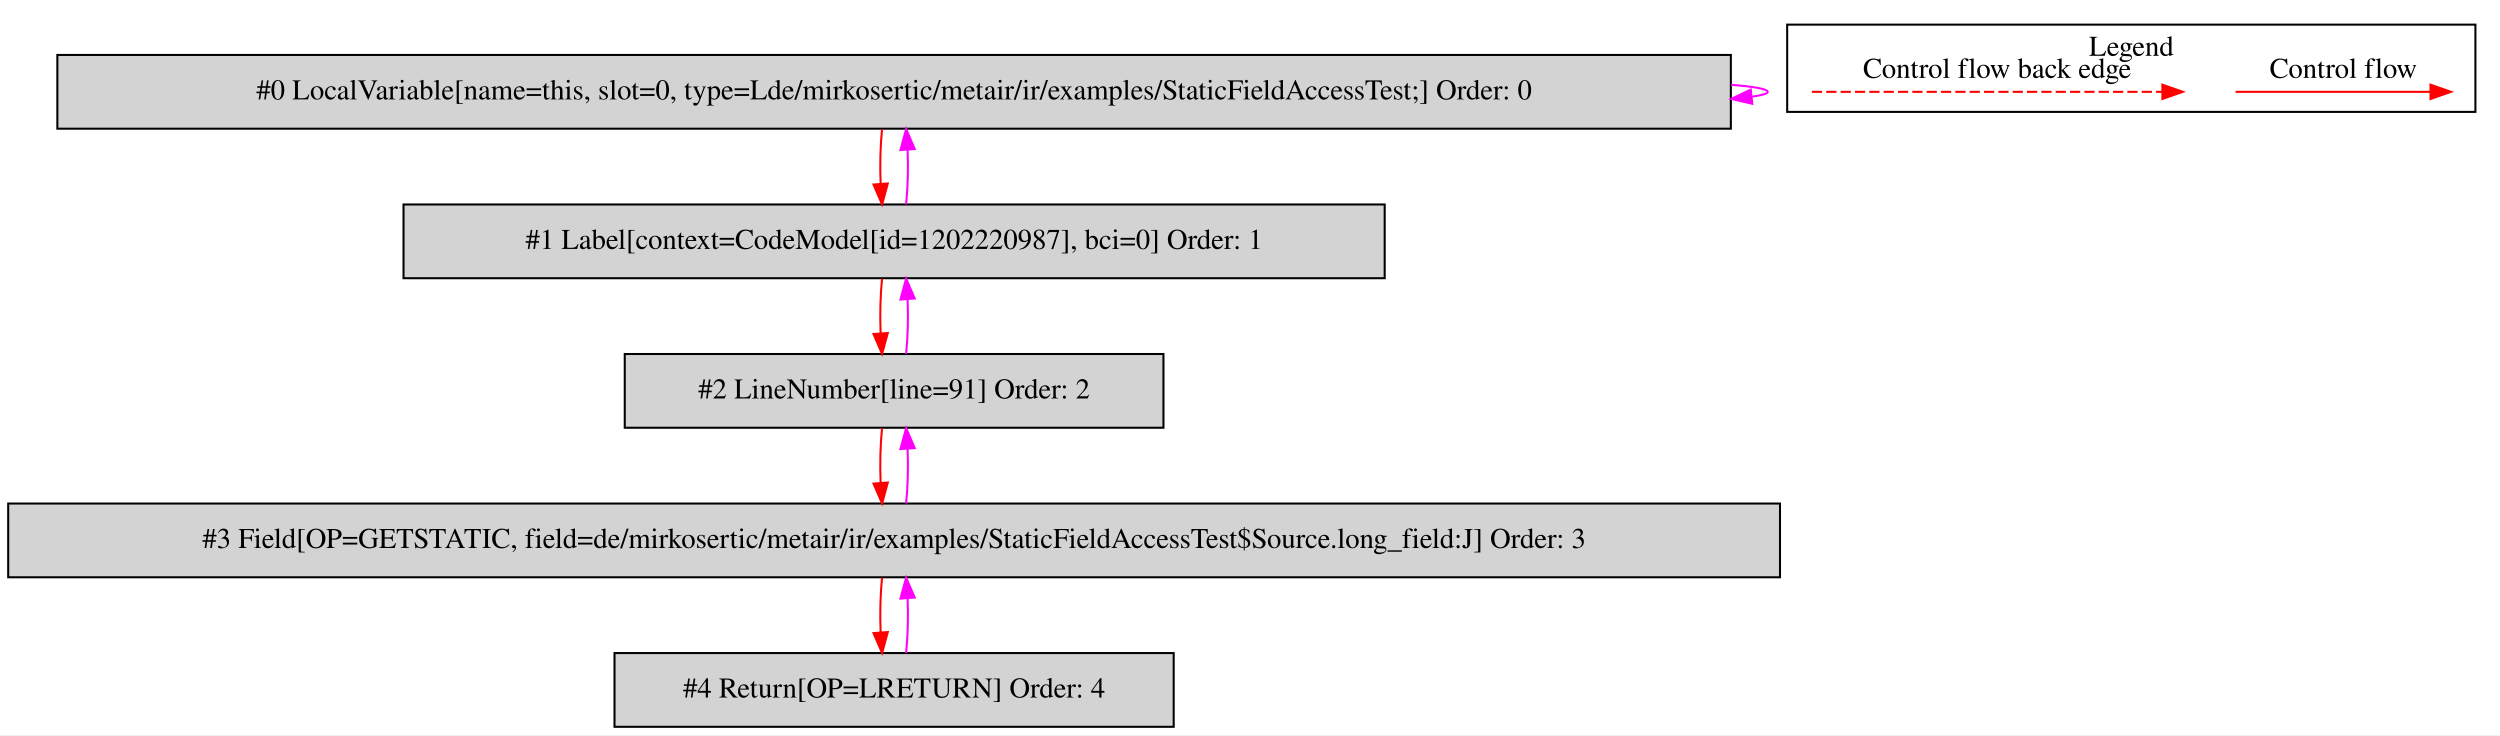
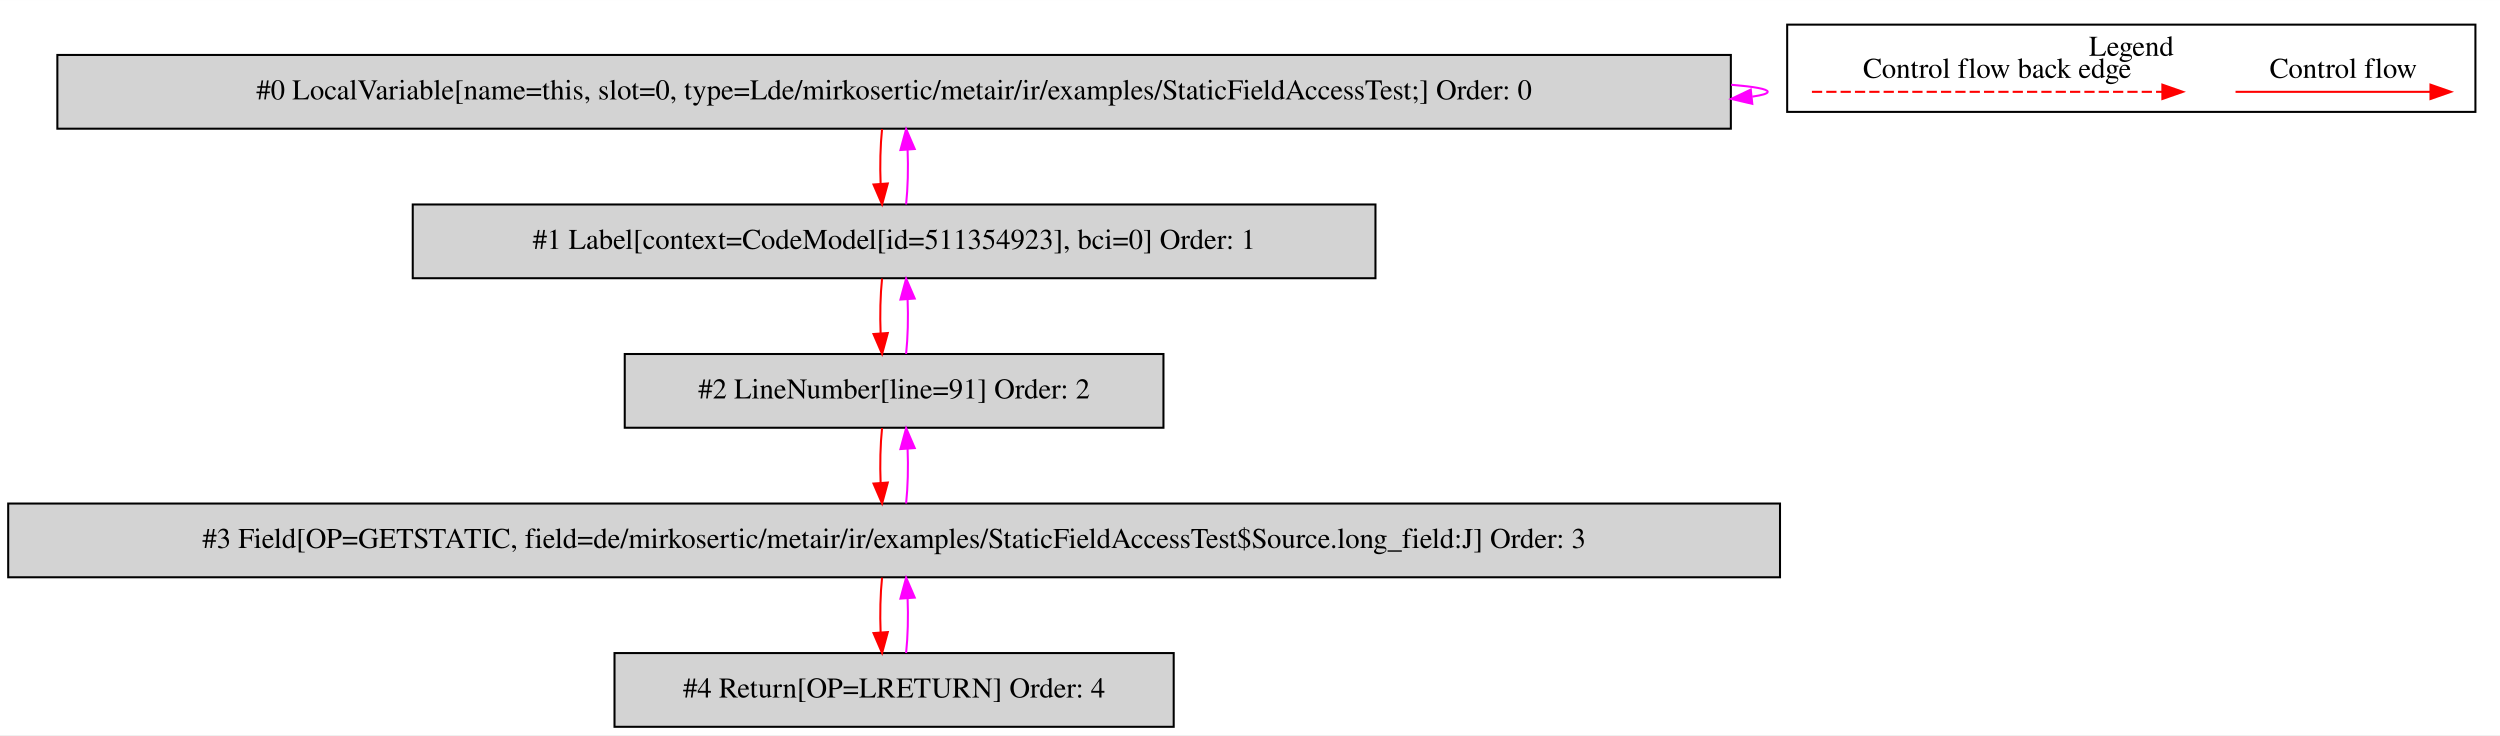
<svg xmlns="http://www.w3.org/2000/svg" width="1221pt" height="359pt" viewBox="0.00 0.00 1220.50 358.80">
  <g id="graph0" class="graph" transform="scale(1 1) rotate(0) translate(4 354.8)">
    <polygon fill="white" stroke="transparent" points="-4,4 -4,-354.8 1216.5,-354.8 1216.5,4 -4,4" />
    <g id="clust1" class="cluster">
      <polygon fill="none" stroke="black" points="868.5,-300.2 868.5,-342.8 1204.5,-342.8 1204.5,-300.2 868.5,-300.2" />
      <text text-anchor="middle" x="1036.5" y="-327.6" font-family="Times,serif" font-size="14.00">Legend</text>
    </g>
    <g id="node1" class="node">
      <polygon fill="lightgrey" stroke="black" points="841,-328 24,-328 24,-292 841,-292 841,-328" />
      <text text-anchor="middle" x="432.5" y="-306.3" font-family="Times,serif" font-size="14.00">#0 LocalVariable[name=this, slot=0, type=Lde/mirkosertic/metair/ir/examples/StaticFieldAccessTest;] Order: 0</text>
    </g>
    <g id="edge1" class="edge">
      <path fill="none" stroke="fuchsia" d="M841.16,-313.45C852.57,-312.5 859,-311.35 859,-310 859,-309.13 856.36,-308.35 851.46,-307.65" />
      <polygon fill="fuchsia" stroke="fuchsia" points="851.47,-304.13 841.16,-306.55 850.73,-311.09 851.47,-304.13" />
    </g>
    <g id="node2" class="node">
-       <polygon fill="lightgrey" stroke="black" points="672,-255 193,-255 193,-219 672,-219 672,-255" />
-       <text text-anchor="middle" x="432.5" y="-233.3" font-family="Times,serif" font-size="14.00">#1 Label[context=CodeModel[id=1202220987], bci=0] Order: 1</text>
+       <polygon fill="lightgrey" stroke="black" points="667.5,-255 197.5,-255 197.5,-219 667.5,-219 667.5,-255" />
+       <text text-anchor="middle" x="432.5" y="-233.3" font-family="Times,serif" font-size="14.00">#1 Label[context=CodeModel[id=511354923], bci=0] Order: 1</text>
    </g>
    <g id="edge2" class="edge">
      <path fill="none" stroke="red" d="M426.62,-291.81C425.78,-283.79 425.55,-274.05 425.92,-265.07" />
      <polygon fill="red" stroke="red" points="429.42,-265.25 426.64,-255.03 422.44,-264.75 429.42,-265.25" />
    </g>
    <g id="edge3" class="edge">
      <path fill="none" stroke="fuchsia" d="M438.36,-255.03C439.21,-263.03 439.45,-272.77 439.09,-281.75" />
      <polygon fill="fuchsia" stroke="fuchsia" points="435.59,-281.59 438.38,-291.81 442.57,-282.08 435.59,-281.59" />
    </g>
    <g id="node3" class="node">
      <polygon fill="lightgrey" stroke="black" points="564,-182 301,-182 301,-146 564,-146 564,-182" />
      <text text-anchor="middle" x="432.5" y="-160.3" font-family="Times,serif" font-size="14.00">#2 LineNumber[line=91] Order: 2</text>
    </g>
    <g id="edge4" class="edge">
      <path fill="none" stroke="red" d="M426.62,-218.81C425.78,-210.79 425.55,-201.05 425.92,-192.07" />
      <polygon fill="red" stroke="red" points="429.42,-192.25 426.64,-182.03 422.44,-191.75 429.42,-192.25" />
    </g>
    <g id="edge5" class="edge">
      <path fill="none" stroke="fuchsia" d="M438.36,-182.03C439.21,-190.03 439.45,-199.77 439.09,-208.75" />
      <polygon fill="fuchsia" stroke="fuchsia" points="435.59,-208.59 438.38,-218.81 442.57,-209.08 435.59,-208.59" />
    </g>
    <g id="node4" class="node">
      <polygon fill="lightgrey" stroke="black" points="865,-109 0,-109 0,-73 865,-73 865,-109" />
      <text text-anchor="middle" x="432.5" y="-87.3" font-family="Times,serif" font-size="14.00">#3 Field[OP=GETSTATIC, field=de/mirkosertic/metair/ir/examples/StaticFieldAccessTest$Source.long_field:J] Order: 3</text>
    </g>
    <g id="edge6" class="edge">
      <path fill="none" stroke="red" d="M426.62,-145.81C425.78,-137.79 425.55,-128.05 425.92,-119.07" />
      <polygon fill="red" stroke="red" points="429.42,-119.25 426.64,-109.03 422.44,-118.75 429.42,-119.25" />
    </g>
    <g id="edge7" class="edge">
      <path fill="none" stroke="fuchsia" d="M438.36,-109.03C439.21,-117.03 439.45,-126.77 439.09,-135.75" />
      <polygon fill="fuchsia" stroke="fuchsia" points="435.59,-135.59 438.38,-145.81 442.57,-136.08 435.59,-135.59" />
    </g>
    <g id="node5" class="node">
      <polygon fill="lightgrey" stroke="black" points="569,-36 296,-36 296,0 569,0 569,-36" />
      <text text-anchor="middle" x="432.5" y="-14.3" font-family="Times,serif" font-size="14.00">#4 Return[OP=LRETURN] Order: 4</text>
    </g>
    <g id="edge8" class="edge">
      <path fill="none" stroke="red" d="M426.62,-72.81C425.78,-64.79 425.55,-55.05 425.92,-46.07" />
      <polygon fill="red" stroke="red" points="429.42,-46.25 426.64,-36.03 422.44,-45.75 429.42,-46.25" />
    </g>
    <g id="edge9" class="edge">
      <path fill="none" stroke="fuchsia" d="M438.36,-36.03C439.21,-44.03 439.45,-53.77 439.09,-62.75" />
      <polygon fill="fuchsia" stroke="fuchsia" points="435.59,-62.59 438.38,-72.81 442.57,-63.08 435.59,-62.59" />
    </g>
    <g id="edge10" class="edge">
      <path fill="none" stroke="red" d="M1087.39,-310C1098.61,-310 1156.74,-310 1182.36,-310" />
      <polygon fill="red" stroke="red" points="1182.56,-313.5 1192.56,-310 1182.56,-306.5 1182.56,-313.5" />
      <text text-anchor="middle" x="1140" y="-316.8" font-family="Times,serif" font-size="14.00">Control flow</text>
    </g>
    <g id="edge11" class="edge">
      <path fill="none" stroke="red" stroke-dasharray="5,2" d="M880.58,-310C897.55,-310 1013.71,-310 1051.58,-310" />
      <polygon fill="red" stroke="red" points="1051.67,-313.5 1061.67,-310 1051.67,-306.5 1051.67,-313.5" />
      <text text-anchor="middle" x="971" y="-316.8" font-family="Times,serif" font-size="14.00">Control flow back edge</text>
    </g>
  </g>
</svg>
